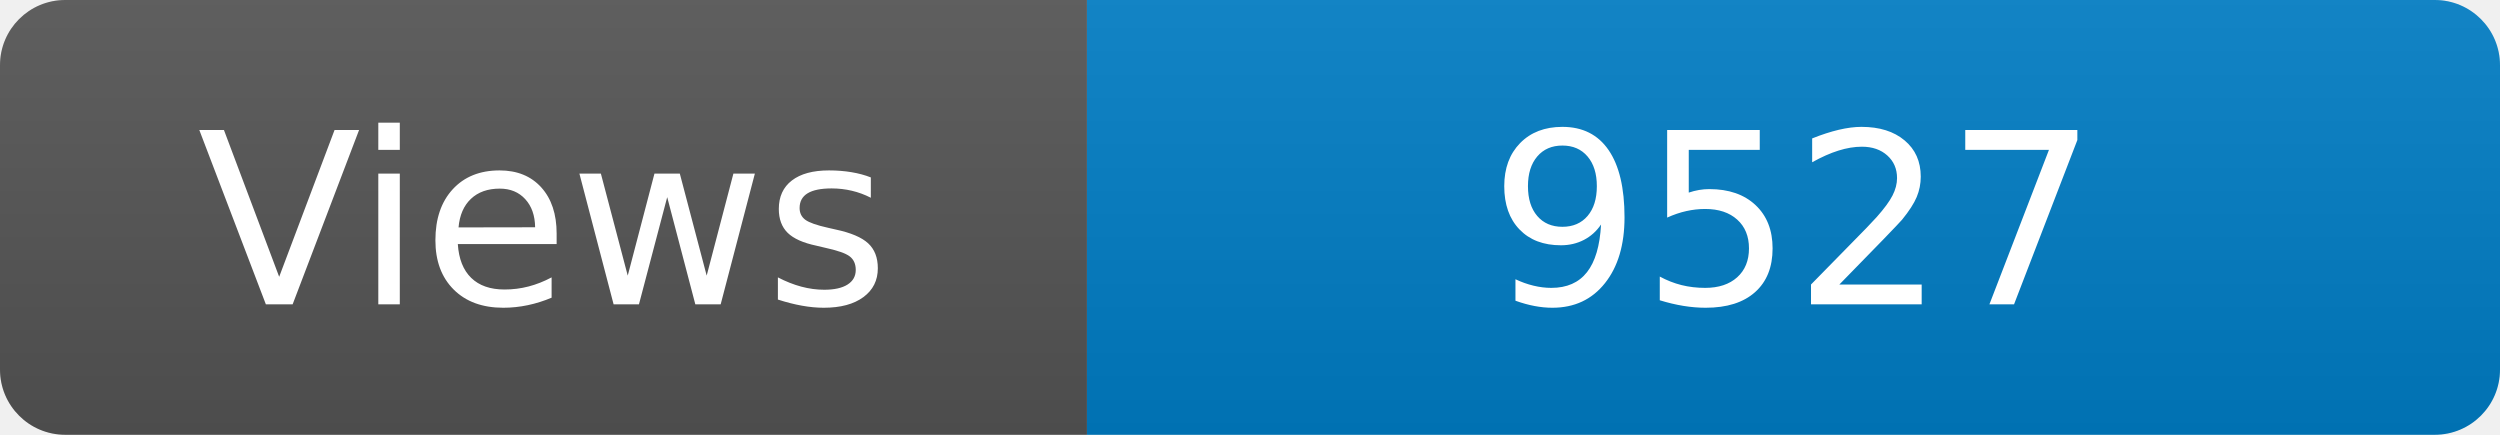
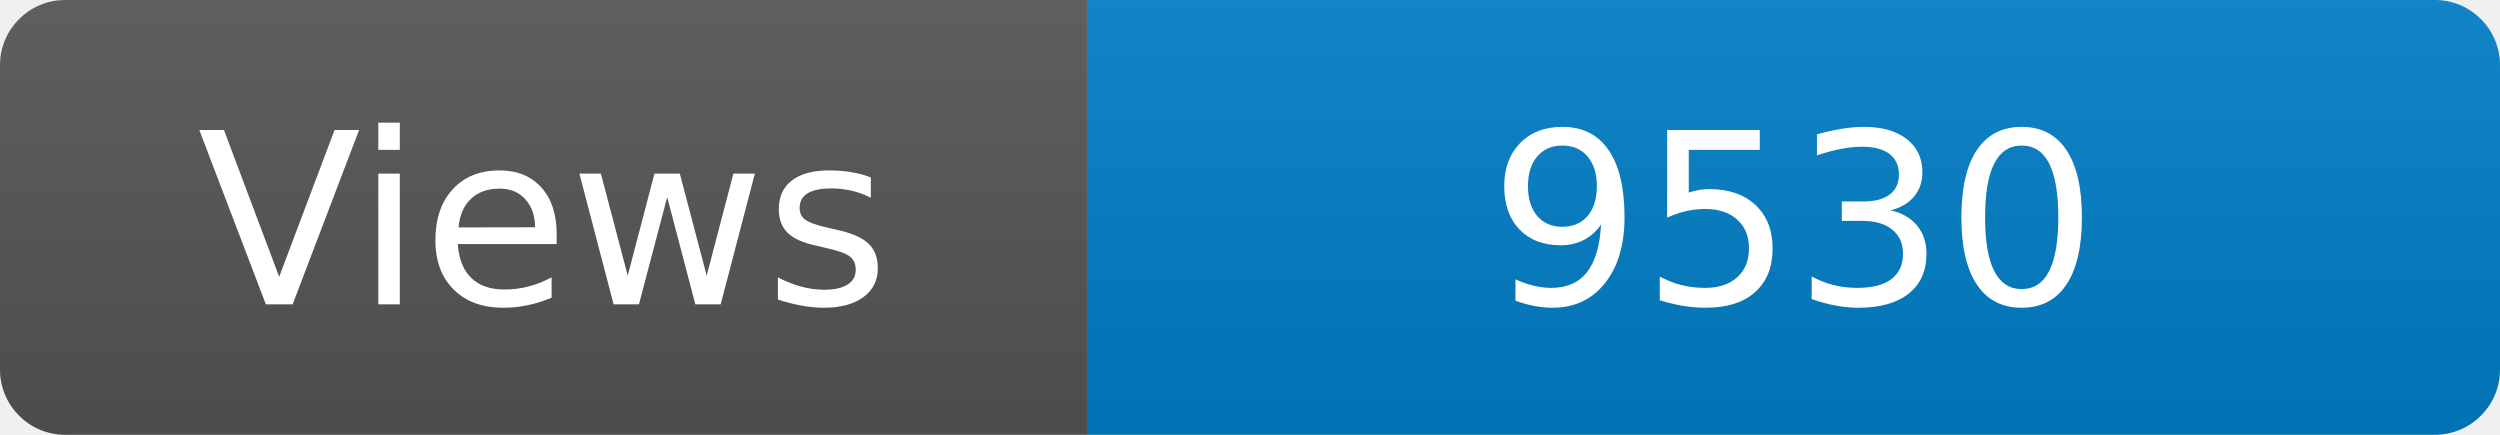
<svg xmlns="http://www.w3.org/2000/svg" width="115" height="20" role="img" aria-label="Maintained?: yes">
  <linearGradient id="s" x2="0" y2="100%">
    <stop offset="0" stop-color="#bbb" stop-opacity=".1" />
    <stop offset="1" stop-opacity=".1" />
  </linearGradient>
  <clipPath id="r">
    <rect width="115" height="20" rx="3" fill="#fff" />
  </clipPath>
  <g clip-path="url(#r)">
    <rect width="50" height="20" fill="#555" />
    <rect x="50" width="160" height="20" fill="#007ec6" />
    <rect width="115" height="20" fill="url(#s)" />
  </g>
  <g fill="#fff" text-anchor="middle" font-family="Verdana,Geneva,DejaVu Sans,sans-serif" font-size="110">
    <text x="250" y="140" transform="scale(.1)" fill="#fff">Views</text>
-     <text x="825" y="140" transform="scale(.1)" fill="#fff">9527</text>
+     <text x="825" y="140" transform="scale(.1)" fill="#fff">9530</text>
  </g>
</svg>
